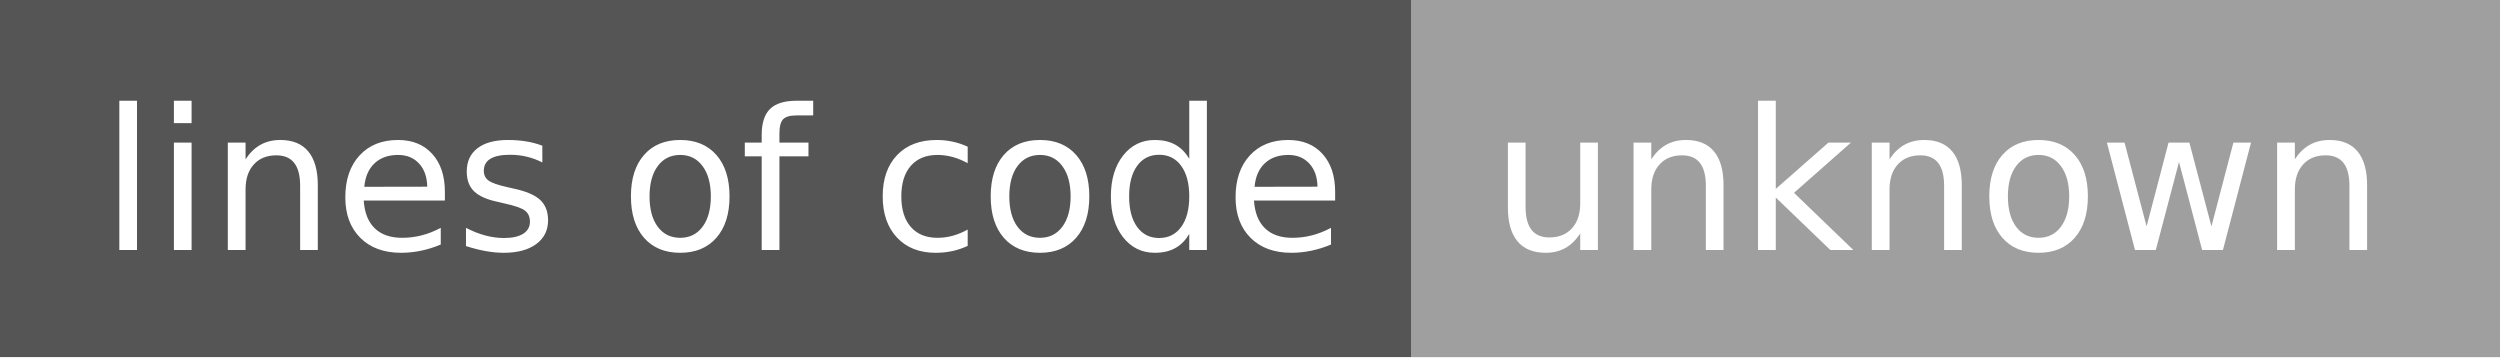
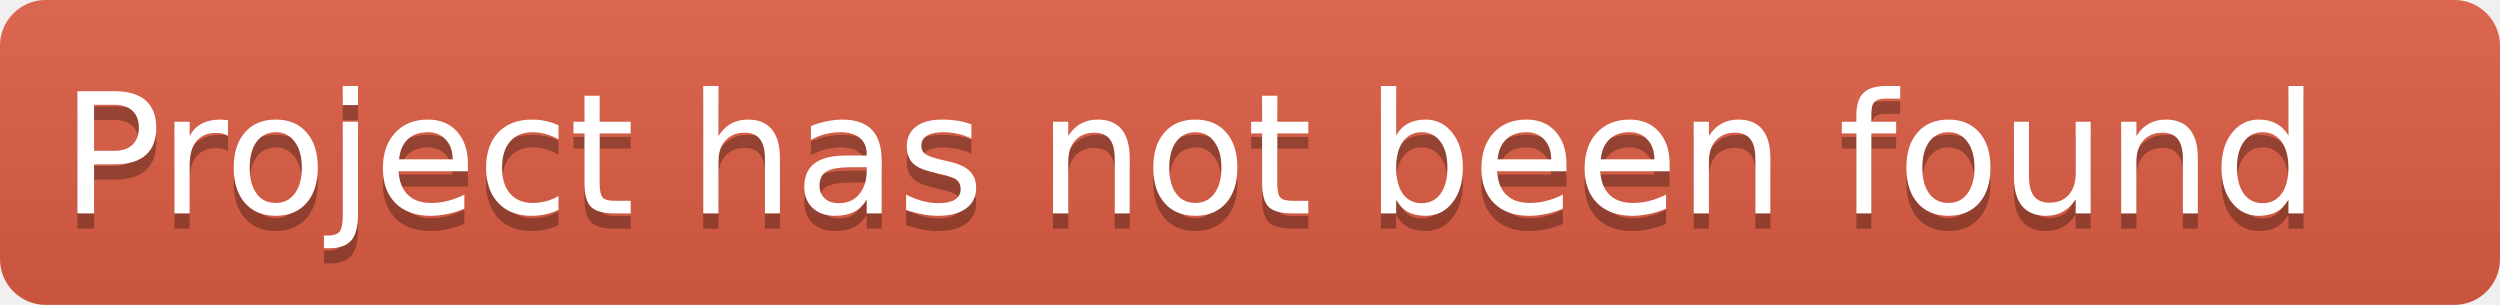
- <svg xmlns="http://www.w3.org/2000/svg" width="140" height="20" role="img" aria-label="lines of code: unknown">
-   <g shape-rendering="crispEdges">
-     <rect width="79" height="20" fill="#555" />
-     <rect x="79" width="61" height="20" fill="#9f9f9f" />
+ <svg xmlns="http://www.w3.org/2000/svg" height="20" width="164">
+   <linearGradient id="b" x2="0" y2="100%">
+     <stop offset="0" stop-color="#bbb" stop-opacity=".1" />
+     <stop offset="1" stop-opacity=".1" />
+   </linearGradient>
+   <clipPath id="a">
+     <rect width="164" height="20" rx="3" fill="#fff" />
+   </clipPath>
+   <g clip-path="url(#a)">
+     <rect fill="#e05d44" height="20" width="164" />
+     <rect fill="url(#b)" height="20" width="164" />
  </g>
-   <g fill="#fff" text-anchor="middle" font-family="Verdana,Geneva,DejaVu Sans,sans-serif" text-rendering="geometricPrecision" font-size="110">
-     <text x="405" y="140" transform="scale(.1)" fill="#fff" textLength="690">lines of code</text>
-     <text x="1085" y="140" transform="scale(.1)" fill="#fff" textLength="510">unknown</text>
+   <g fill="#fff" font-family="DejaVu Sans,Verdana,Geneva,sans-serif" font-size="11" text-anchor="left">
+     <text x="4" y="15" fill="#010101" fill-opacity=".3">Project has not been found</text>
+     <text x="4" y="14">Project has not been found</text>
  </g>
</svg>
